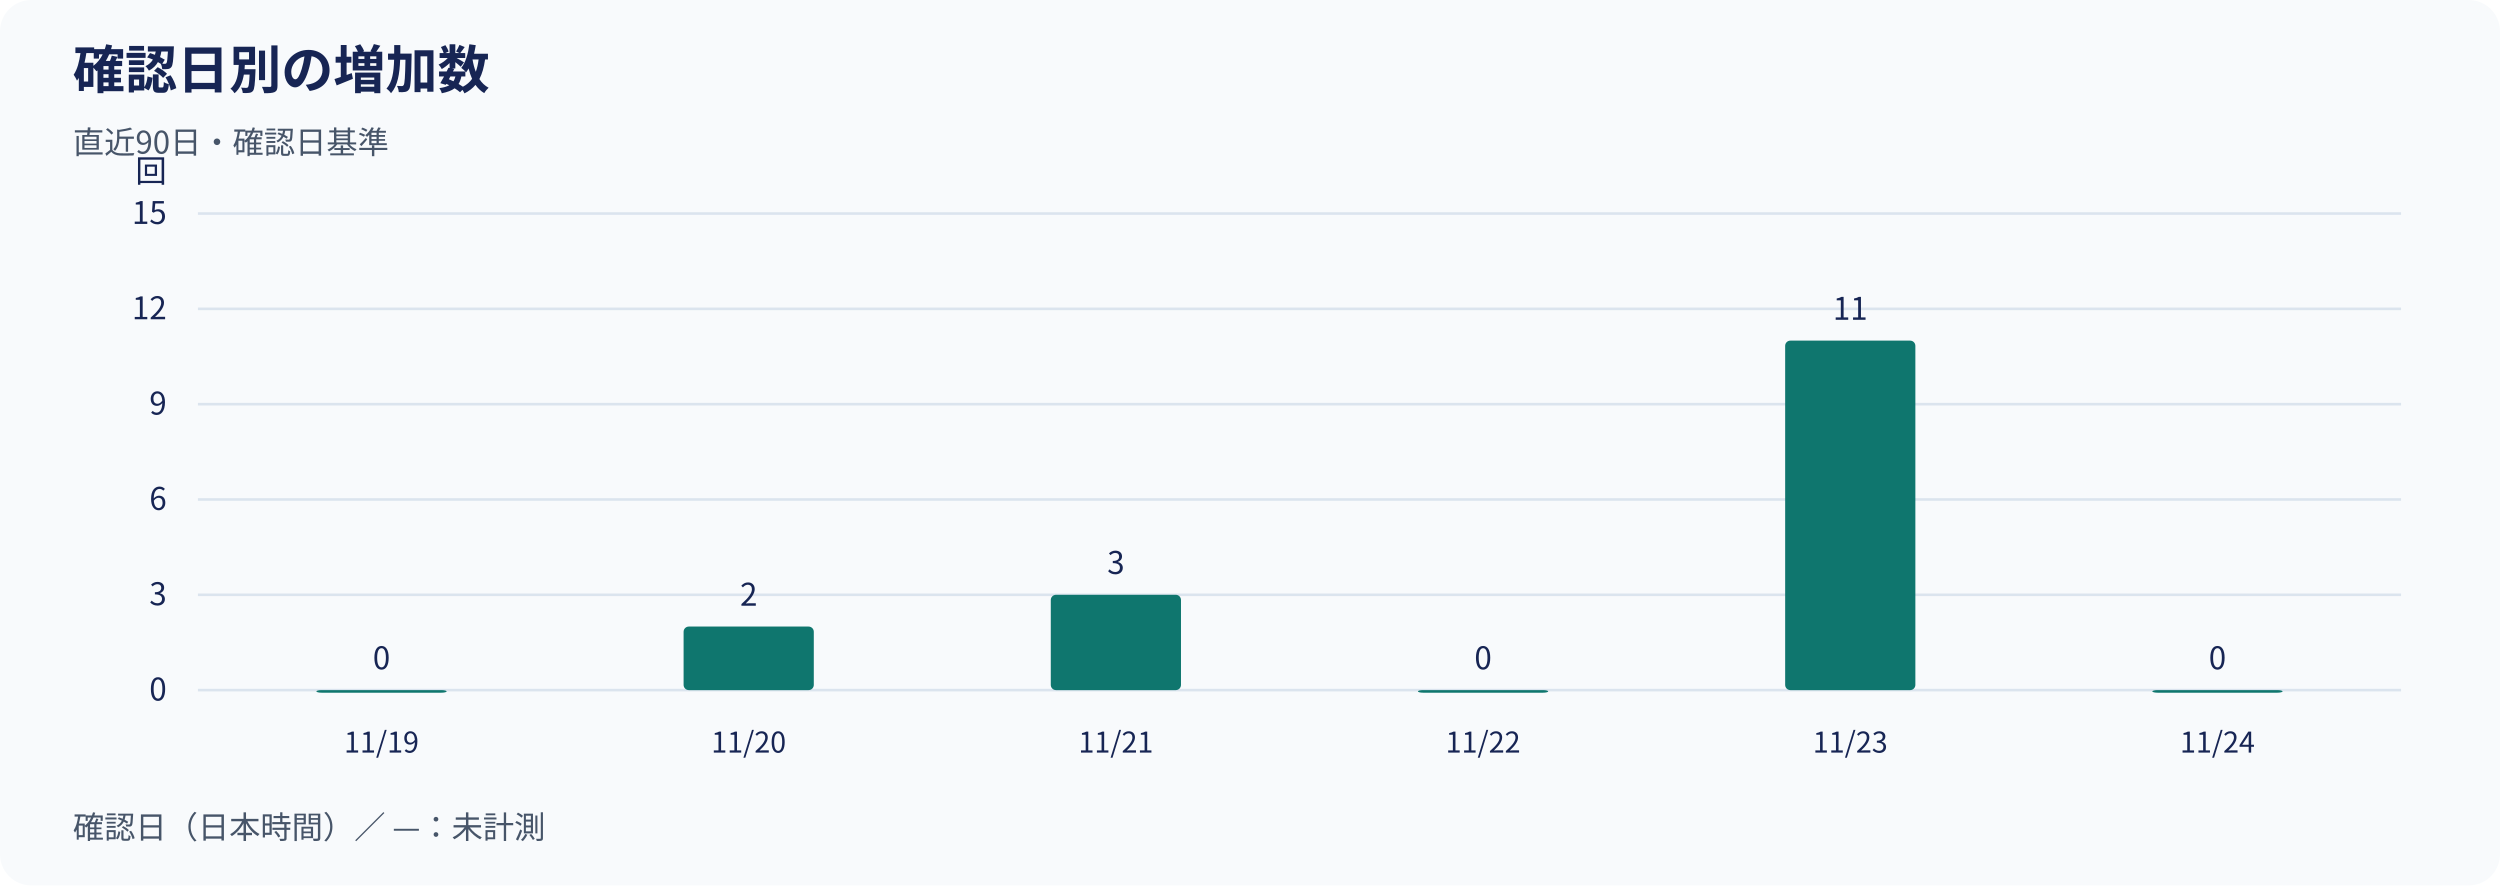
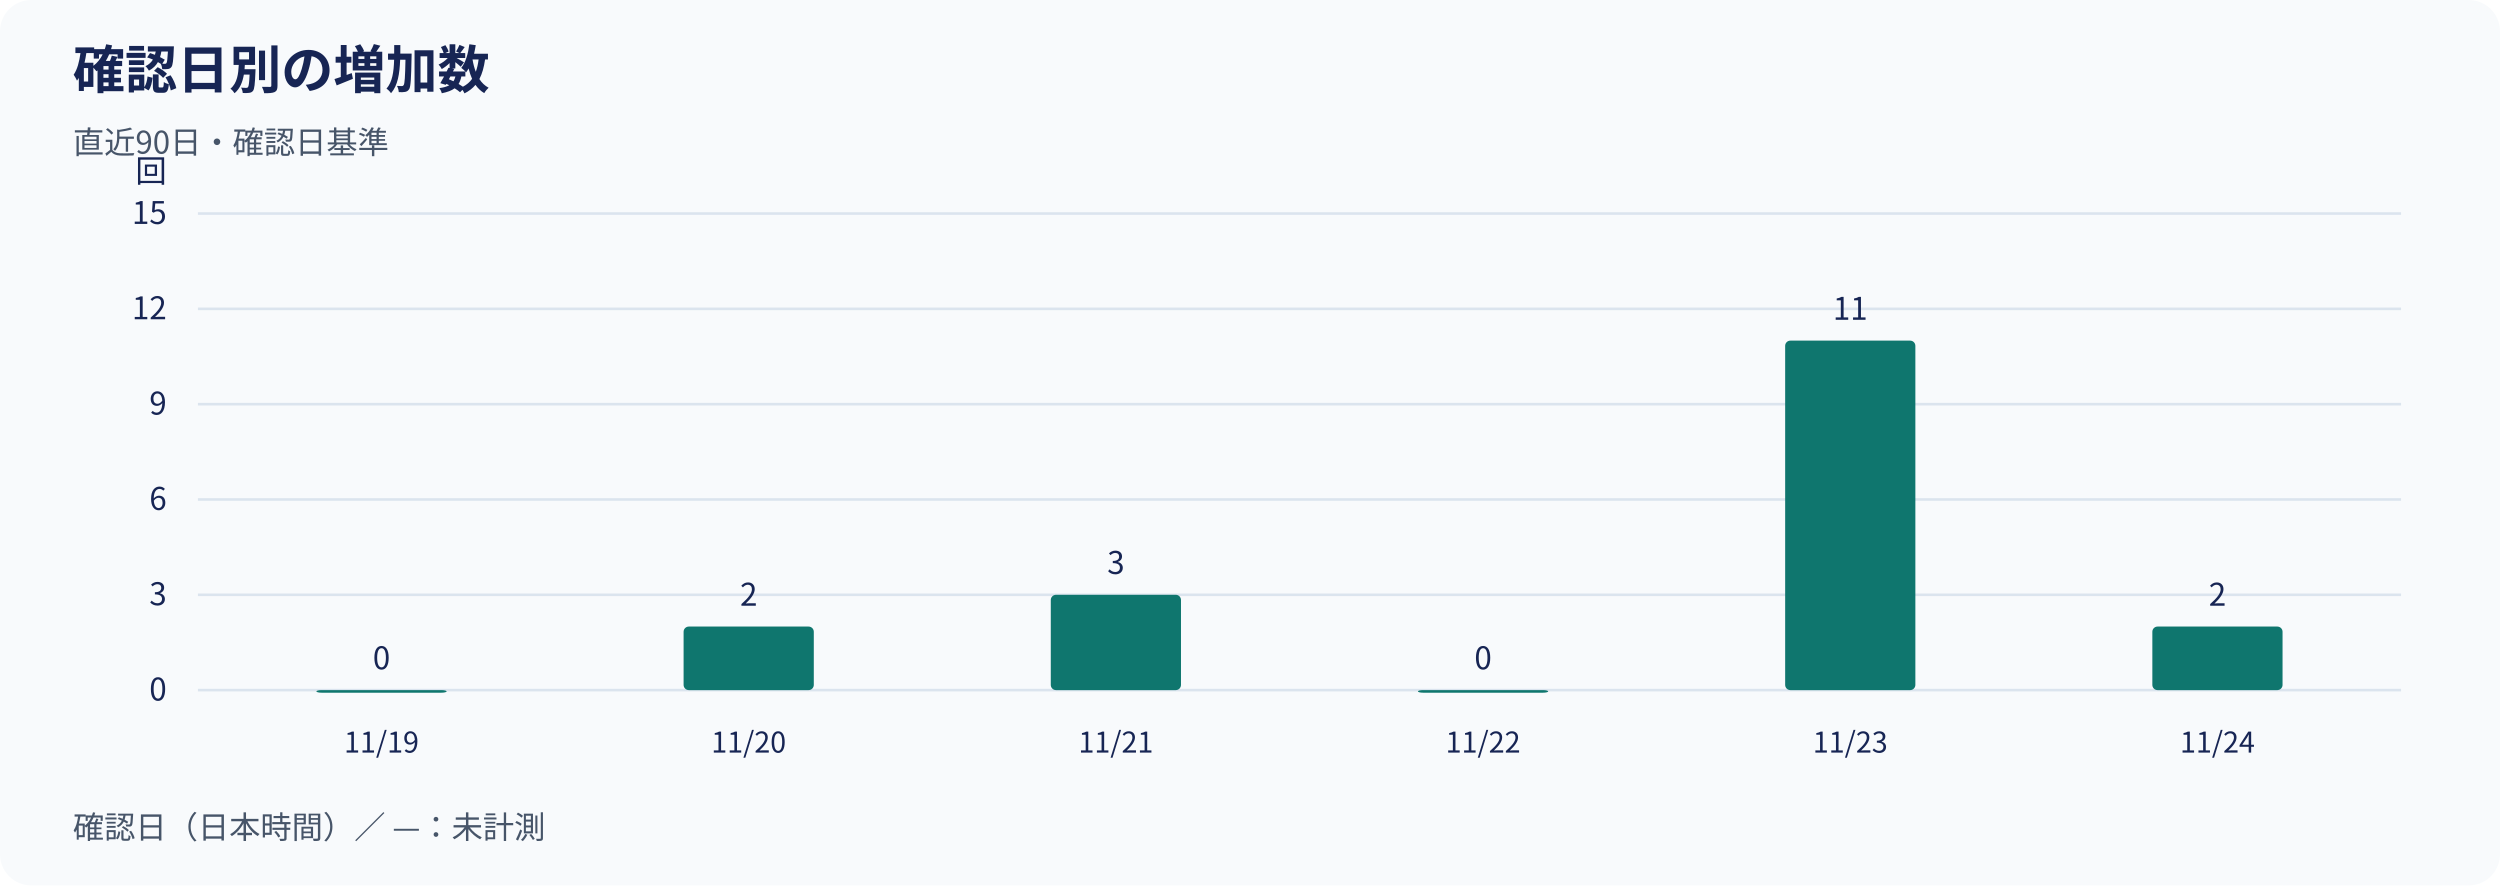
<svg xmlns="http://www.w3.org/2000/svg" width="960" height="340" viewBox="0 0 960 340" role="img" aria-labelledby="title desc">
  <rect width="960" height="340" rx="12" fill="#f8fafc" />
  <g font-family="Noto Sans CJK JP, Noto Sans JP, sans-serif" fill="#172554">
    <text x="28" y="34" font-size="20" font-weight="700">確認日別の増加数</text>
    <text x="28" y="59" font-size="12" fill="#475569">直近90日・確認日基準</text>
    <line x1="76" y1="265.00" x2="922" y2="265.00" stroke="#dbe4ee" />
    <text x="64" y="269.00" text-anchor="end" font-size="12">0</text>
    <line x1="76" y1="228.40" x2="922" y2="228.40" stroke="#dbe4ee" />
    <text x="64" y="232.40" text-anchor="end" font-size="12">3</text>
    <line x1="76" y1="191.80" x2="922" y2="191.80" stroke="#dbe4ee" />
    <text x="64" y="195.80" text-anchor="end" font-size="12">6</text>
    <line x1="76" y1="155.20" x2="922" y2="155.20" stroke="#dbe4ee" />
    <text x="64" y="159.20" text-anchor="end" font-size="12">9</text>
    <line x1="76" y1="118.60" x2="922" y2="118.60" stroke="#dbe4ee" />
    <text x="64" y="122.60" text-anchor="end" font-size="12">12</text>
    <line x1="76" y1="82.00" x2="922" y2="82.00" stroke="#dbe4ee" />
    <text x="64" y="86.00" text-anchor="end" font-size="12">15</text>
    <text x="64" y="70" text-anchor="end" font-size="12">回</text>
    <rect x="121.50" y="265.00" width="50.00" height="1.00" rx="2" fill="#0f766e" />
    <text x="146.50" y="257.00" text-anchor="middle" font-size="12">0</text>
    <rect x="262.50" y="240.60" width="50.00" height="24.40" rx="2" fill="#0f766e" />
    <text x="287.50" y="232.60" text-anchor="middle" font-size="12">2</text>
    <rect x="403.50" y="228.40" width="50.00" height="36.60" rx="2" fill="#0f766e" />
    <text x="428.50" y="220.40" text-anchor="middle" font-size="12">3</text>
    <rect x="544.50" y="265.00" width="50.00" height="1.00" rx="2" fill="#0f766e" />
    <text x="569.50" y="257.00" text-anchor="middle" font-size="12">0</text>
    <rect x="685.50" y="130.80" width="50.00" height="134.20" rx="2" fill="#0f766e" />
    <text x="710.50" y="122.80" text-anchor="middle" font-size="12">11</text>
-     <rect x="826.50" y="265.00" width="50.00" height="1.00" rx="2" fill="#0f766e" />
-     <text x="851.50" y="257.00" text-anchor="middle" font-size="12">0</text>
+     <rect x="826.50" y="240.60" width="50.00" height="24.40" rx="2" fill="#0f766e" />
+     <text x="851.50" y="232.60" text-anchor="middle" font-size="12">2</text>
    <text x="146.50" y="289" text-anchor="middle" font-size="11">11/19</text>
    <text x="287.50" y="289" text-anchor="middle" font-size="11">11/20</text>
    <text x="428.50" y="289" text-anchor="middle" font-size="11">11/21</text>
    <text x="569.50" y="289" text-anchor="middle" font-size="11">11/22</text>
    <text x="710.50" y="289" text-anchor="middle" font-size="11">11/23</text>
    <text x="851.50" y="289" text-anchor="middle" font-size="11">11/24</text>
    <text x="28" y="322" font-size="12" fill="#475569">確認日（日本時間）／ —：未計測</text>
  </g>
</svg>
